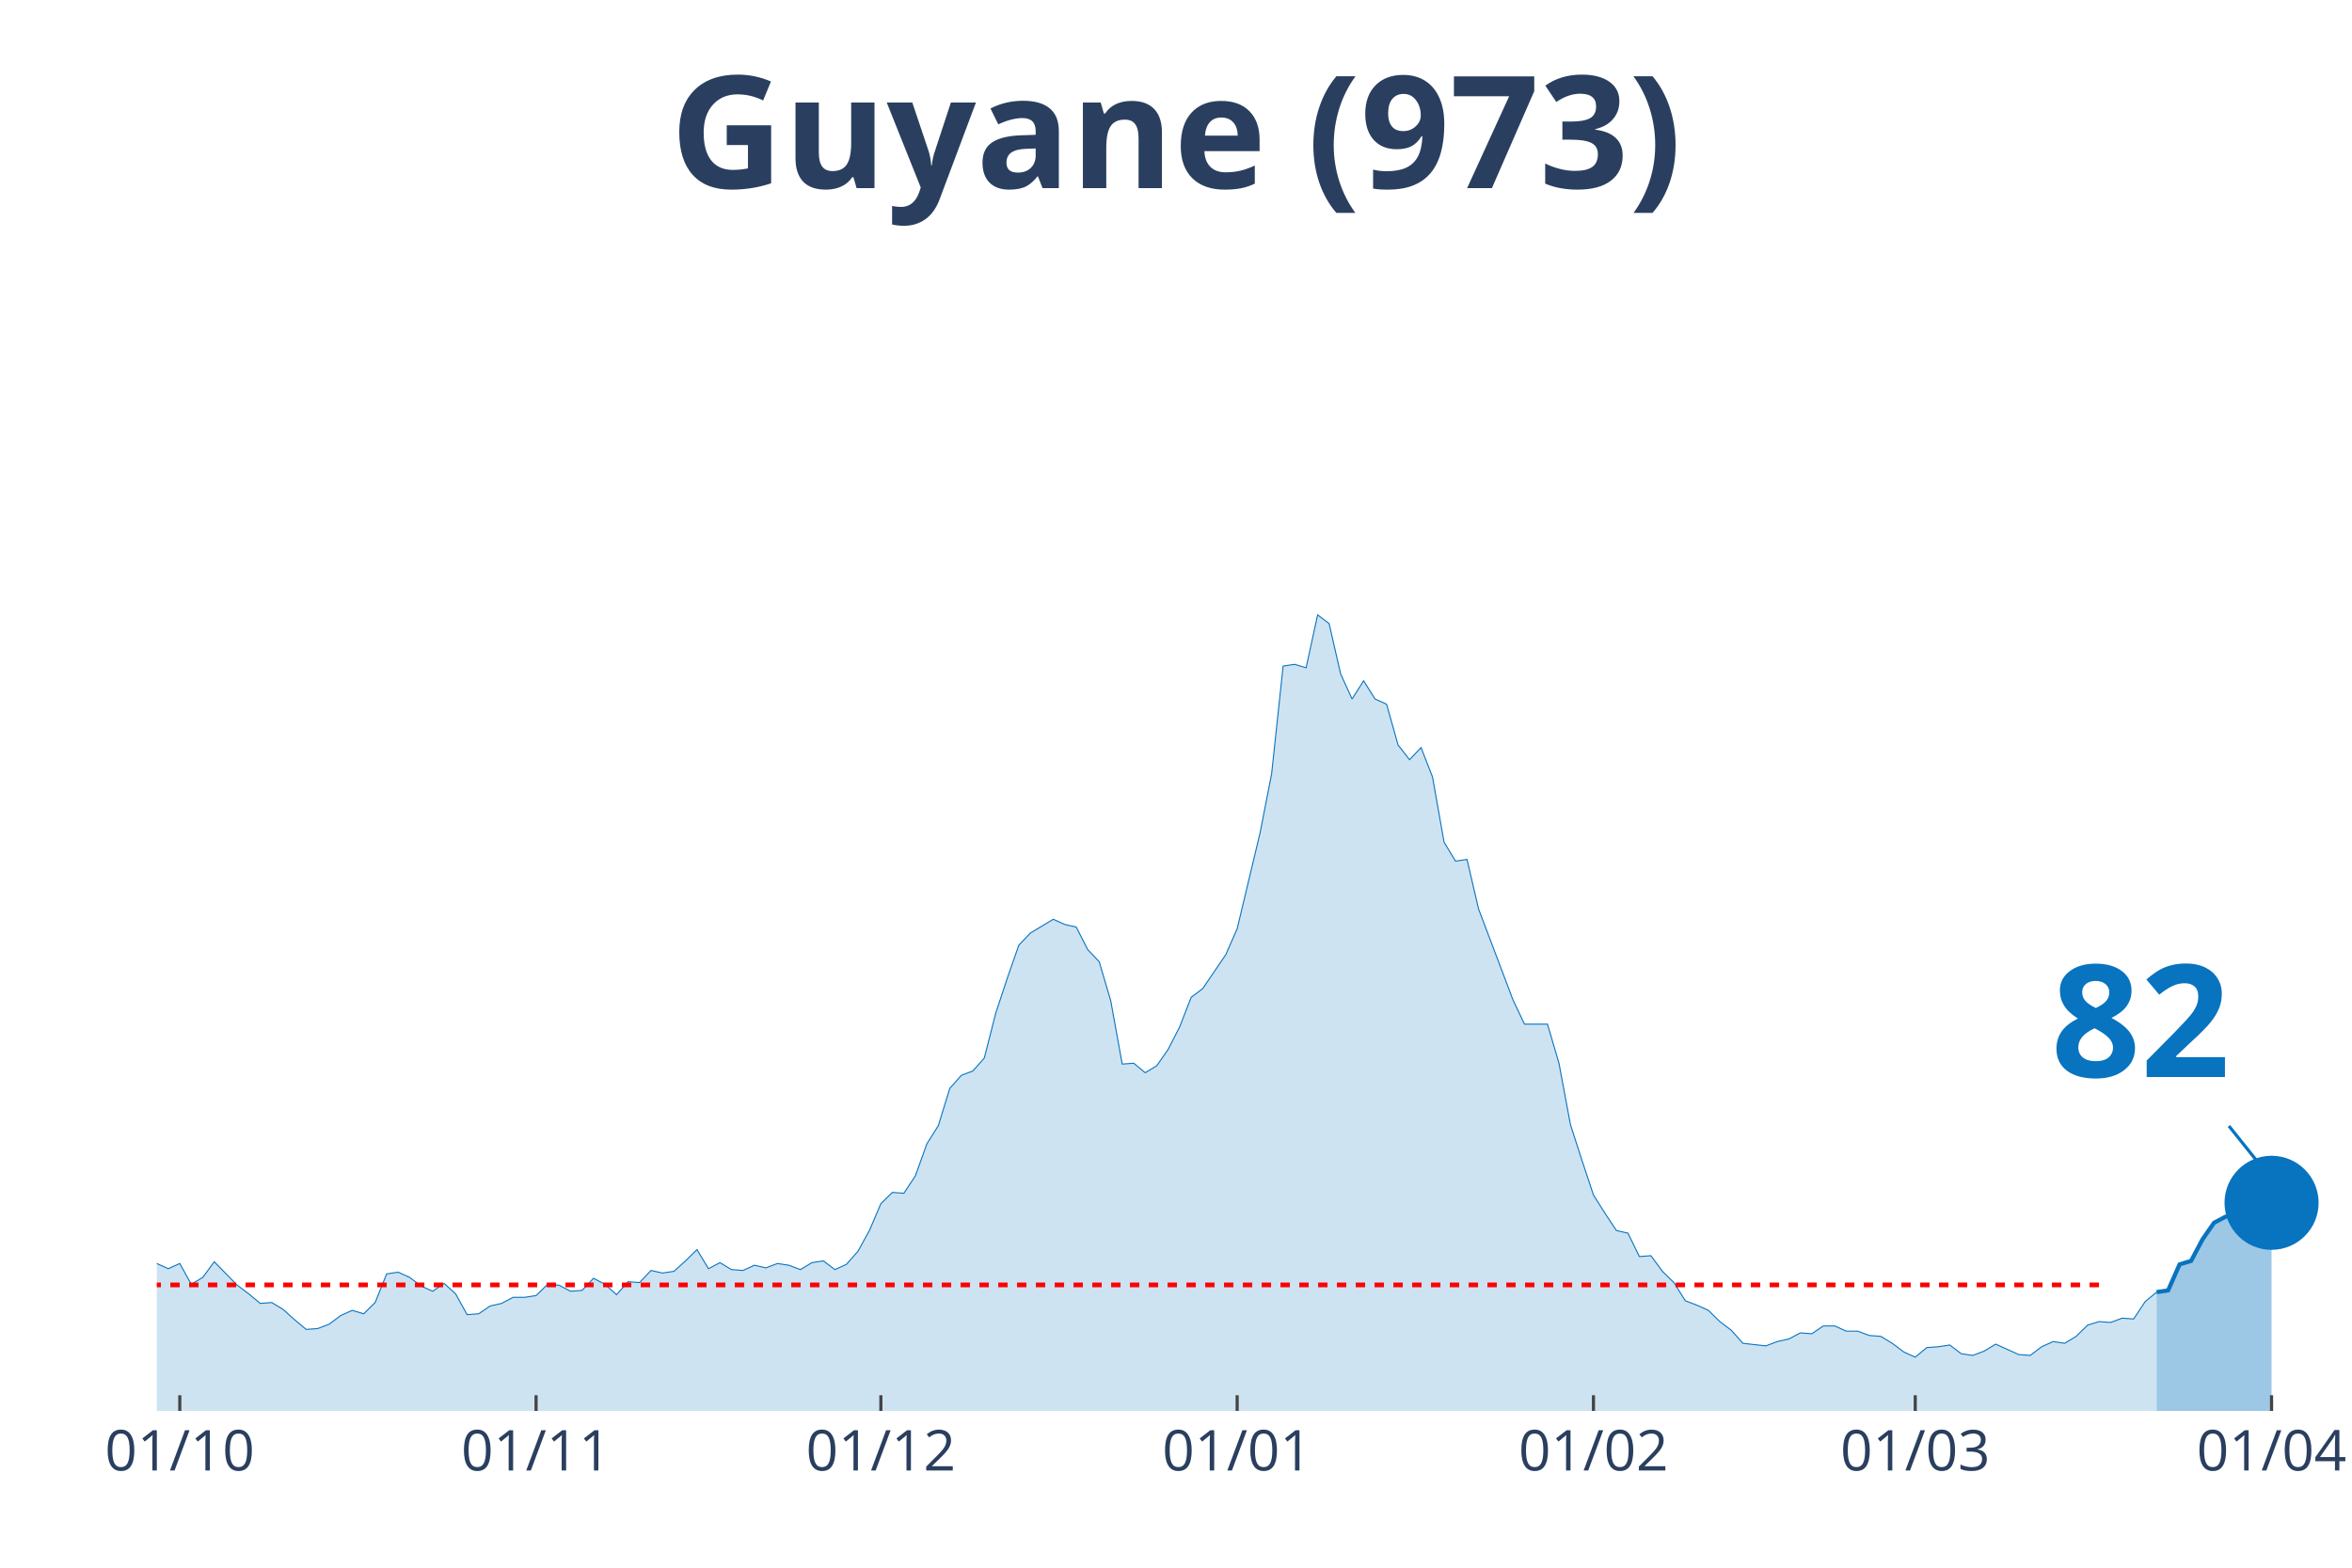
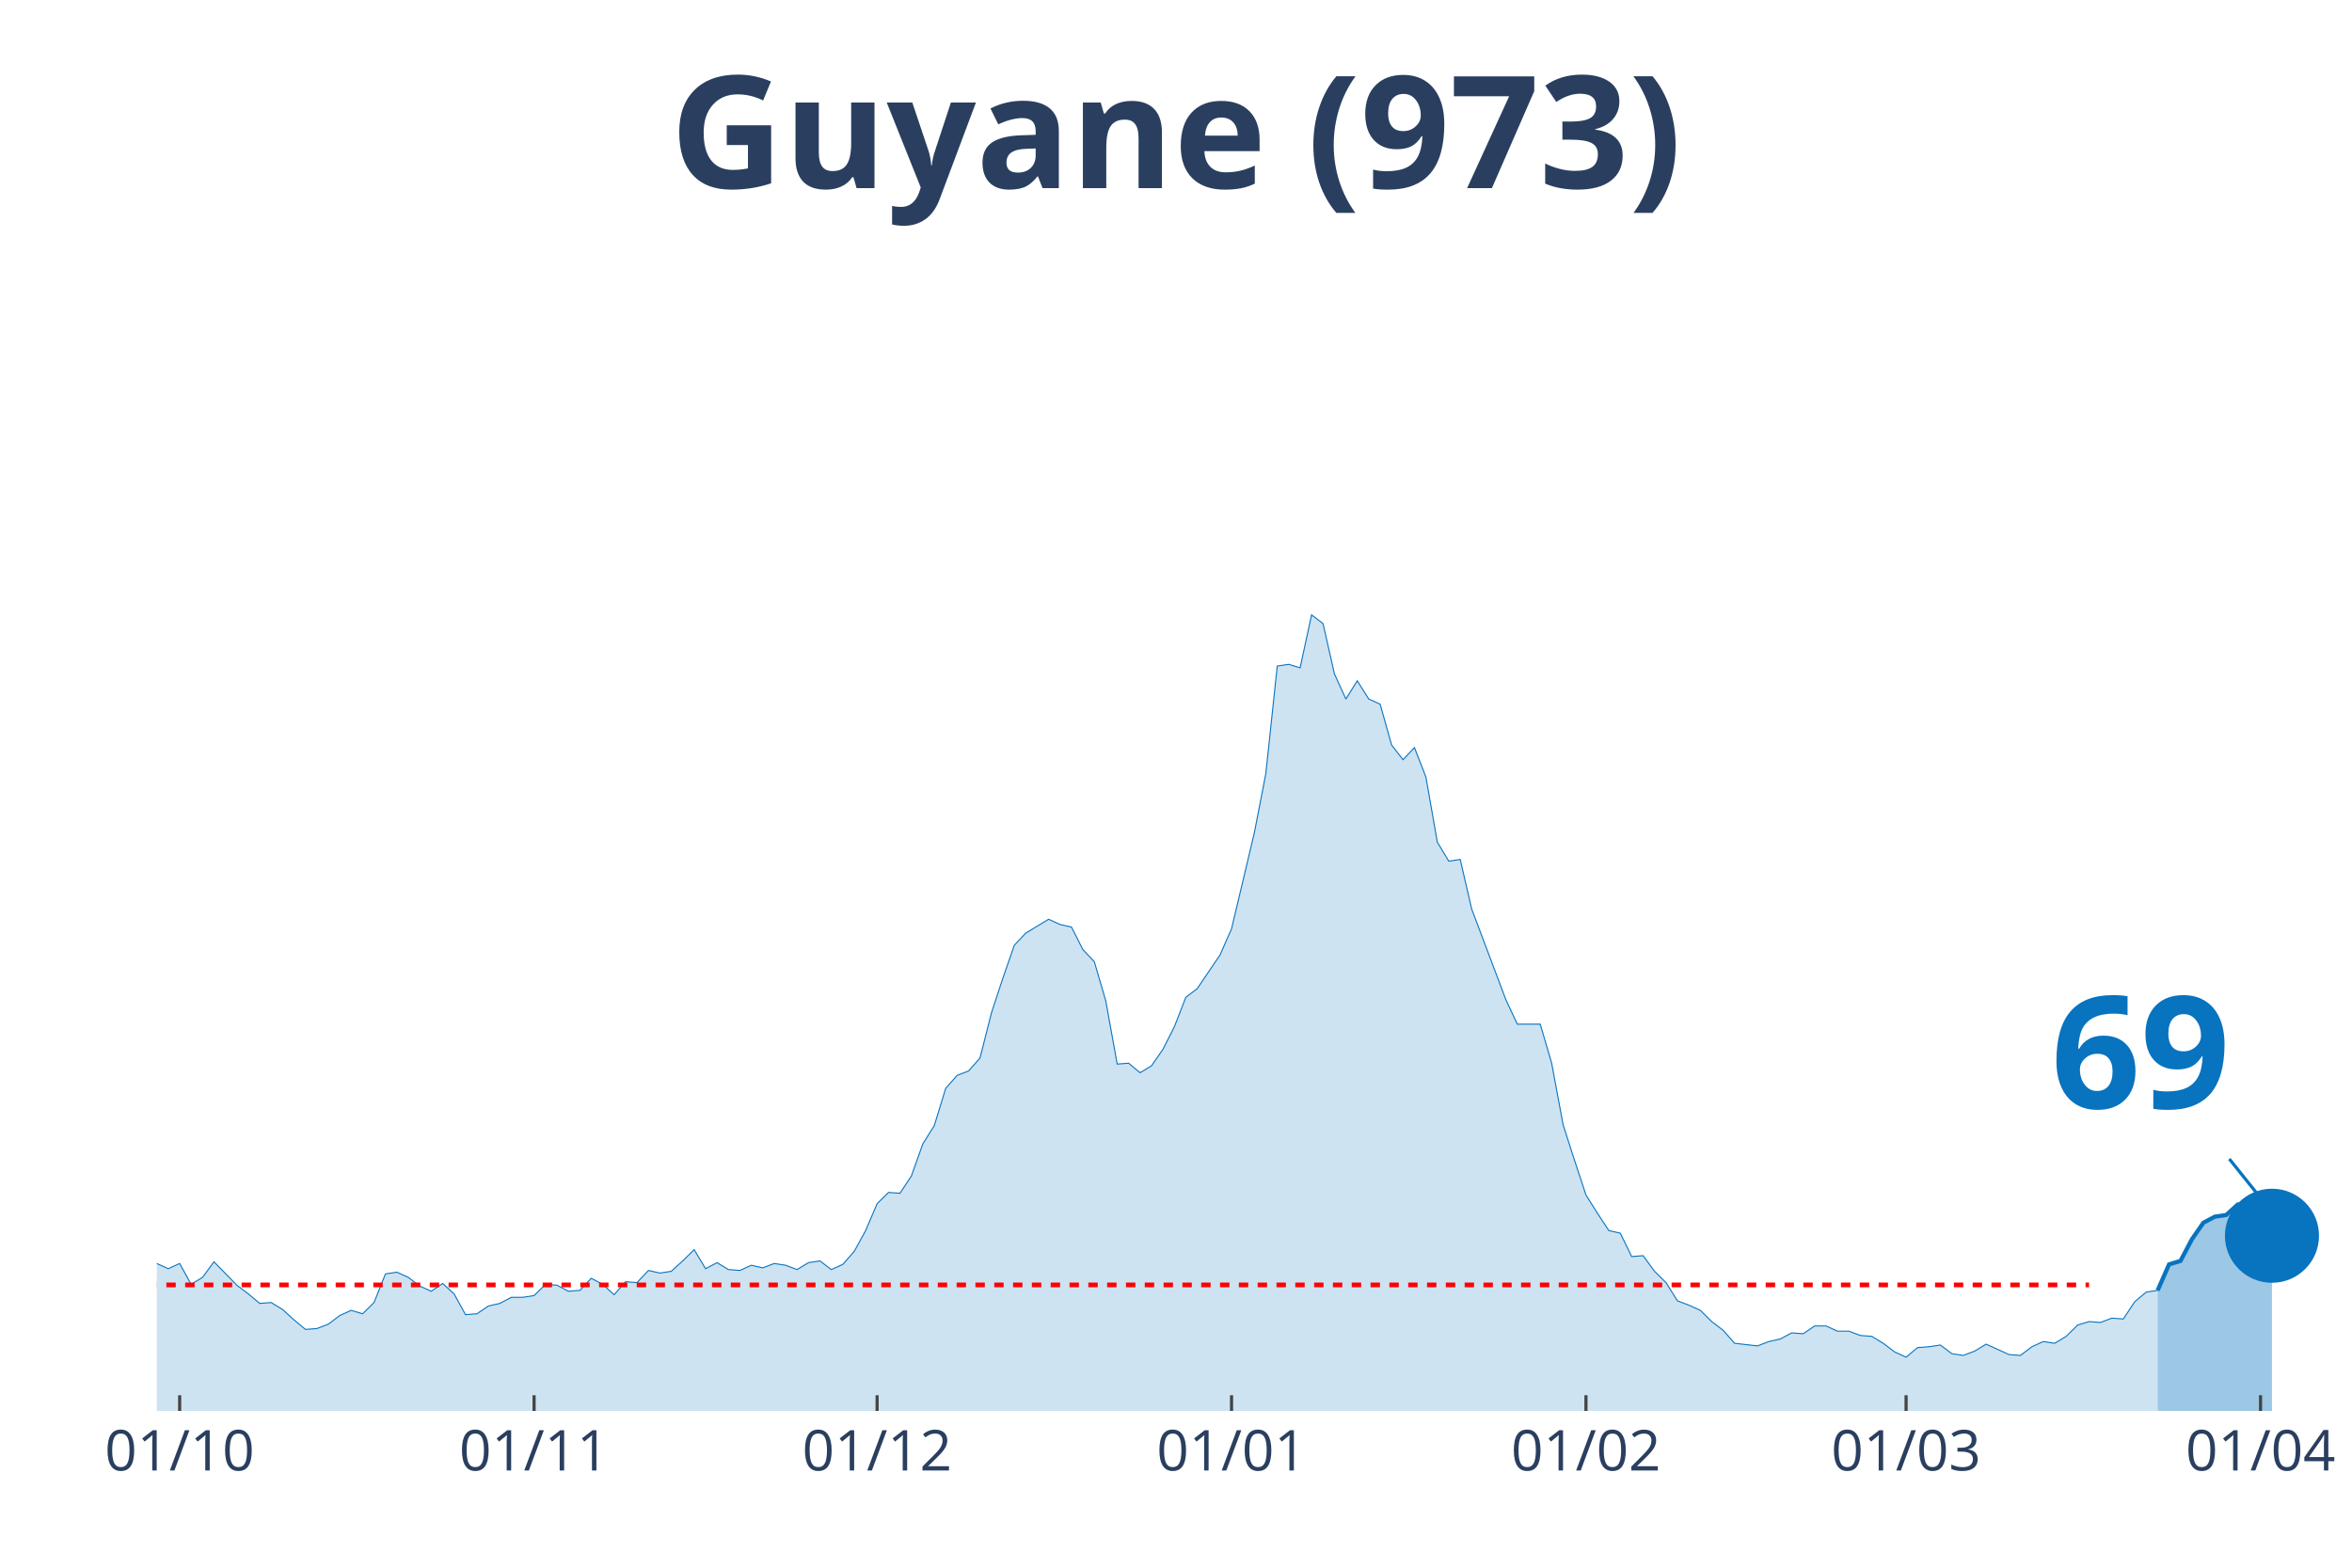
<svg xmlns="http://www.w3.org/2000/svg" class="main-svg" width="1125" height="750" style="" viewBox="0 0 750 500">
  <rect x="0" y="0" width="750" height="500" style="fill: rgb(0, 0, 0); fill-opacity: 0;" />
-   <defs id="defs-18e5ca">
+   <defs id="defs-d38329">
    <g class="clips">
-       <clipPath id="clip18e5caxyplot" class="plotclip">
+       <clipPath id="clipd38329xyplot" class="plotclip">
        <rect width="700" height="380" />
      </clipPath>
-       <clipPath class="axesclip" id="clip18e5cax">
+       <clipPath class="axesclip" id="clipd38329x">
        <rect x="50" y="0" width="700" height="500" />
      </clipPath>
-       <clipPath class="axesclip" id="clip18e5cay">
+       <clipPath class="axesclip" id="clipd38329y">
        <rect x="0" y="70" width="750" height="380" />
      </clipPath>
-       <clipPath class="axesclip" id="clip18e5caxy">
+       <clipPath class="axesclip" id="clipd38329xy">
        <rect x="50" y="70" width="700" height="380" />
      </clipPath>
    </g>
    <g class="gradients" />
  </defs>
  <g class="bglayer">
    <rect class="bg" x="50" y="70" width="700" height="380" style="fill: rgb(0, 0, 0); fill-opacity: 0; stroke-width: 0;" />
  </g>
  <g class="layer-below">
    <g class="imagelayer" />
    <g class="shapelayer" />
  </g>
  <g class="cartesianlayer">
    <g class="subplot xy">
      <g class="layer-subplot">
        <g class="shapelayer" />
        <g class="imagelayer" />
      </g>
      <g class="gridlayer">
        <g class="x">
-           <path class="xgrid crisp" transform="translate(57.33,0)" d="M0,70v380" style="stroke: rgb(255, 255, 255); stroke-opacity: 1; stroke-width: 1px;" />
-           <path class="xgrid crisp" transform="translate(170.94,0)" d="M0,70v380" style="stroke: rgb(255, 255, 255); stroke-opacity: 1; stroke-width: 1px;" />
-           <path class="xgrid crisp" transform="translate(280.89,0)" d="M0,70v380" style="stroke: rgb(255, 255, 255); stroke-opacity: 1; stroke-width: 1px;" />
-           <path class="xgrid crisp" transform="translate(394.5,0)" d="M0,70v380" style="stroke: rgb(255, 255, 255); stroke-opacity: 1; stroke-width: 1px;" />
-           <path class="xgrid crisp" transform="translate(508.12,0)" d="M0,70v380" style="stroke: rgb(255, 255, 255); stroke-opacity: 1; stroke-width: 1px;" />
-           <path class="xgrid crisp" transform="translate(610.73,0)" d="M0,70v380" style="stroke: rgb(255, 255, 255); stroke-opacity: 1; stroke-width: 1px;" />
-           <path class="xgrid crisp" transform="translate(724.35,0)" d="M0,70v380" style="stroke: rgb(255, 255, 255); stroke-opacity: 1; stroke-width: 1px;" />
+           <path class="xgrid crisp" transform="translate(57.29,0)" d="M0,70v380" style="stroke: rgb(255, 255, 255); stroke-opacity: 1; stroke-width: 1px;" />
+           <path class="xgrid crisp" transform="translate(170.31,0)" d="M0,70v380" style="stroke: rgb(255, 255, 255); stroke-opacity: 1; stroke-width: 1px;" />
+           <path class="xgrid crisp" transform="translate(279.69,0)" d="M0,70v380" style="stroke: rgb(255, 255, 255); stroke-opacity: 1; stroke-width: 1px;" />
+           <path class="xgrid crisp" transform="translate(392.71,0)" d="M0,70v380" style="stroke: rgb(255, 255, 255); stroke-opacity: 1; stroke-width: 1px;" />
+           <path class="xgrid crisp" transform="translate(505.73,0)" d="M0,70v380" style="stroke: rgb(255, 255, 255); stroke-opacity: 1; stroke-width: 1px;" />
+           <path class="xgrid crisp" transform="translate(607.81,0)" d="M0,70v380" style="stroke: rgb(255, 255, 255); stroke-opacity: 1; stroke-width: 1px;" />
+           <path class="xgrid crisp" transform="translate(720.83,0)" d="M0,70v380" style="stroke: rgb(255, 255, 255); stroke-opacity: 1; stroke-width: 1px;" />
        </g>
        <g class="y" />
      </g>
      <g class="zerolinelayer" />
      <path class="xlines-below" />
      <path class="ylines-below" />
      <g class="overlines-below" />
      <g class="xaxislayer-below" />
      <g class="yaxislayer-below" />
      <g class="overaxes-below" />
-       <g class="plot" transform="translate(50, 70)" clip-path="url('#clip18e5caxyplot')">
+       <g class="plot" transform="translate(50, 70)" clip-path="url('#clipd38329xyplot')">
        <g class="scatterlayer mlayer">
-           <g class="trace scatter trace0ff6de" style="stroke-miterlimit: 2;">
+           <g class="trace scatter trace0ff04e" style="stroke-miterlimit: 2;">
            <g class="fills">
              <g>
-                 <path class="js-fill" d="M637.7,380L-498.43,380L-498.43,379.17L-491.1,375.02L-487.43,368.66L-469.11,333.81L-465.45,336.3L-450.79,340.73L-447.12,338.24L-439.79,327.45L-436.13,322.2L-428.8,314.45L-425.13,302.84L-417.8,288.18L-414.14,266.06L-406.81,231.21L-403.14,224.29L-399.48,217.38L-395.81,190.83L-384.82,81.03L-381.15,54.21L-377.49,58.08L-373.82,32.91L-370.16,10.51L-366.49,16.87L-362.83,19.91L-355.5,46.19L-351.83,24.89L-344.5,14.1L-340.84,30.7L-337.17,27.66L-333.51,0L-329.84,0.55L-326.18,21.57L-322.51,24.61L-318.85,45.91L-307.85,79.93L-304.19,105.09L-300.52,110.07L-296.86,127.22L-289.53,180.6L-285.86,170.36L-278.53,209.08L-274.87,195.53L-271.2,204.66L-267.54,194.7L-263.87,184.19L-260.21,199.68L-252.88,191.66L-249.21,193.6L-227.23,237.29L-223.56,253.61L-219.9,258.59L-216.23,254.99L-212.57,267.99L-208.9,270.48L-201.57,281.27L-197.91,281.27L-194.24,280.16L-190.58,290.95L-186.91,292.05L-183.25,286.52L-179.58,293.16L-175.92,293.99L-172.25,295.92L-168.59,302.29L-164.92,301.18L-161.26,305.88L-157.59,310.86L-153.93,308.37L-146.6,308.92L-142.93,310.31L-139.27,317.22L-135.6,311.69L-120.94,313.35L-117.28,304.77L-113.61,301.46L-109.95,306.99L-106.28,312.52L-102.62,312.24L-98.95,315.56L-95.29,312.24L-91.62,319.71L-87.96,322.75L-80.63,317.77L-76.96,322.2L-73.3,321.37L-69.63,326.35L-62.3,328.01L-58.64,333.54L-54.97,338.52L-51.31,335.75L-47.64,336.58L-43.98,336.03L-36.65,338.52L-32.98,336.58L-29.32,331.32L-25.65,334.09L-21.99,331.32L-18.32,330.49L-14.66,327.18L-10.99,327.73L-7.33,332.43L-3.66,334.64L0,332.98L3.66,334.64L7.33,332.98L10.99,339.62L14.66,337.41L18.32,332.43L25.65,339.9L29.32,342.66L32.98,345.71L36.65,345.43L40.31,347.64L43.98,350.96L47.64,354L51.31,353.73L54.97,352.34L58.64,349.58L62.3,347.92L65.97,349.02L69.63,345.43L73.3,336.3L76.96,335.75L80.63,337.41L84.29,340.17L87.96,341.83L91.62,339.34L95.29,342.66L98.95,349.3L102.62,349.02L106.28,346.54L109.95,345.71L113.61,343.77L117.28,343.77L120.94,343.22L124.61,339.62L128.27,339.9L131.94,341.83L135.6,341.56L139.27,337.69L142.93,339.62L146.6,342.94L150.26,338.79L153.93,339.07L157.59,335.2L161.26,336.03L164.92,335.47L168.59,332.15L172.25,328.56L175.92,334.64L179.58,332.71L183.25,334.92L186.91,335.2L190.58,333.54L194.24,334.37L197.91,332.98L201.57,333.54L205.24,334.92L208.9,332.71L212.57,332.15L216.23,334.92L219.9,333.26L223.56,329.11L227.23,322.47L230.89,313.9L234.55,310.31L238.22,310.58L241.88,305.05L245.55,294.82L249.21,289.01L252.88,277.12L256.54,272.97L260.21,271.59L263.87,267.44L267.54,253.06L271.2,241.99L274.87,231.48L278.53,227.61L285.86,223.19L289.53,224.85L293.19,225.68L296.86,232.87L300.52,236.74L304.19,249.18L307.85,269.37L311.52,269.1L315.18,272.14L318.85,269.93L322.51,264.67L326.18,257.48L329.84,248.08L333.51,245.31L340.84,234.53L344.5,226.23L351.83,195.53L355.5,176.72L359.16,142.43L362.83,141.88L366.49,142.98L370.16,126.11L373.82,128.88L377.49,144.92L381.15,152.94L384.82,147.13L388.48,152.94L392.15,154.6L395.81,167.6L399.48,172.3L403.14,168.43L406.81,177.83L410.47,198.57L414.14,204.66L417.8,204.1L421.47,219.87L432.46,248.91L436.13,256.65L443.46,256.65L447.12,269.1L450.79,288.73L454.45,300.07L458.12,311.14L461.78,316.94L465.45,322.47L469.11,323.3L472.77,330.77L476.44,330.49L480.1,335.47L483.77,339.07L487.43,344.88L491.1,346.26L494.76,347.92L498.43,351.51L502.09,354.28L505.76,358.43L513.09,359.26L516.75,357.87L520.42,357.05L524.08,355.11L527.75,355.39L531.41,352.9L535.08,352.9L538.74,354.56L542.41,354.56L546.07,355.94L549.74,356.22L553.4,358.43L557.07,361.19L560.73,362.85L564.4,359.81L568.06,359.53L571.73,358.98L575.39,361.75L579.06,362.3L582.72,360.92L586.39,358.7L590.05,360.36L593.72,362.02L597.38,362.3L601.05,359.53L604.71,357.87L608.38,358.43L612.04,356.22L615.71,352.62L619.37,351.51L623.04,351.79L626.7,350.41L630.37,350.68L634.03,345.15L637.7,342.11" style="fill: rgb(8, 115, 191); fill-opacity: 0.2; stroke-width: 0;" />
+                 <path class="js-fill" d="M638.02,380L-495.83,380L-495.83,379.17L-488.54,375.02L-484.9,368.66L-466.67,333.81L-463.02,336.3L-448.44,340.73L-444.79,338.24L-441.15,336.03L-437.5,327.45L-419.27,295.09L-415.62,288.18L-401.04,224.29L-397.4,217.38L-393.75,190.83L-390.1,125.84L-368.23,10.51L-364.58,16.87L-360.94,19.91L-357.29,43.14L-353.65,46.19L-350,24.89L-342.71,14.1L-339.06,30.7L-335.42,27.66L-331.77,0L-328.12,0.55L-324.48,21.57L-320.83,24.61L-317.19,45.91L-306.25,79.93L-302.6,105.09L-298.96,110.07L-295.31,127.22L-288.02,180.6L-284.37,170.36L-277.08,209.08L-273.44,195.53L-269.79,204.66L-266.15,194.7L-262.5,184.19L-258.85,199.68L-251.56,191.66L-247.92,193.6L-226.04,237.29L-222.4,253.61L-218.75,258.59L-215.1,254.99L-211.46,267.99L-207.81,270.48L-200.52,281.27L-196.87,281.27L-193.23,280.16L-189.58,290.95L-185.94,292.05L-182.29,286.52L-178.65,293.16L-175,293.99L-171.35,295.92L-167.71,302.29L-164.06,301.18L-160.42,305.88L-156.77,310.86L-153.12,308.37L-145.83,308.92L-142.19,310.31L-138.54,317.22L-134.9,311.69L-120.31,313.35L-116.67,304.77L-113.02,301.46L-109.37,306.99L-105.73,312.52L-102.08,312.24L-98.44,315.56L-94.79,312.24L-91.15,319.71L-87.5,322.75L-80.21,317.77L-76.56,322.2L-72.92,321.37L-69.27,326.35L-61.98,328.01L-58.33,333.54L-54.69,338.52L-51.04,335.75L-47.4,336.58L-43.75,336.03L-36.46,338.52L-32.81,336.58L-29.17,331.32L-25.52,334.09L-21.87,331.32L-18.23,330.49L-14.58,327.18L-10.94,327.73L-7.29,332.43L-3.65,334.64L0,332.98L3.65,334.64L7.29,332.98L10.94,339.62L14.58,337.41L18.23,332.43L25.52,339.9L29.17,342.66L32.81,345.71L36.46,345.43L40.1,347.64L43.75,350.96L47.4,354L51.04,353.73L54.69,352.34L58.33,349.58L61.98,347.92L65.63,349.02L69.27,345.43L72.92,336.3L76.56,335.75L80.21,337.41L83.85,340.17L87.5,341.83L91.15,339.34L94.79,342.66L98.44,349.3L102.08,349.02L105.73,346.54L109.38,345.71L113.02,343.77L116.67,343.77L120.31,343.22L123.96,339.62L127.6,339.9L131.25,341.83L134.9,341.56L138.54,337.69L142.19,339.62L145.83,342.94L149.48,338.79L153.13,339.07L156.77,335.2L160.42,336.03L164.06,335.47L167.71,332.15L171.35,328.56L175,334.64L178.65,332.71L182.29,334.92L185.94,335.2L189.58,333.54L193.23,334.37L196.88,332.98L200.52,333.54L204.17,334.92L207.81,332.71L211.46,332.15L215.1,334.92L218.75,333.26L222.4,329.11L226.04,322.47L229.69,313.9L233.33,310.31L236.98,310.58L240.63,305.05L244.27,294.82L247.92,289.01L251.56,277.12L255.21,272.97L258.85,271.59L262.5,267.44L266.15,253.06L269.79,241.99L273.44,231.48L277.08,227.61L284.38,223.19L288.02,224.85L291.67,225.68L295.31,232.87L298.96,236.74L302.6,249.18L306.25,269.37L309.9,269.1L313.54,272.14L317.19,269.93L320.83,264.67L324.48,257.48L328.13,248.08L331.77,245.31L339.06,234.53L342.71,226.23L350,195.53L353.65,176.72L357.29,142.43L360.94,141.88L364.58,142.98L368.23,126.11L371.88,128.88L375.52,144.92L379.17,152.94L382.81,147.13L386.46,152.94L390.1,154.6L393.75,167.6L397.4,172.3L401.04,168.43L404.69,177.83L408.33,198.57L411.98,204.66L415.63,204.1L419.27,219.87L430.21,248.91L433.85,256.65L441.15,256.65L444.79,269.1L448.44,288.73L452.08,300.07L455.73,311.14L459.38,316.94L463.02,322.47L466.67,323.3L470.31,330.77L473.96,330.49L477.6,335.47L481.25,339.07L484.9,344.88L488.54,346.26L492.19,347.92L495.83,351.51L499.48,354.28L503.13,358.43L510.42,359.26L514.06,357.87L517.71,357.05L521.35,355.11L525,355.39L528.65,352.9L532.29,352.9L535.94,354.56L539.58,354.56L543.23,355.94L546.88,356.22L550.52,358.43L554.17,361.19L557.81,362.85L561.46,359.81L565.1,359.53L568.75,358.98L572.4,361.75L576.04,362.3L579.69,360.92L583.33,358.7L586.98,360.36L590.63,362.02L594.27,362.3L597.92,359.53L601.56,357.87L605.21,358.43L608.85,356.22L612.5,352.62L616.15,351.51L619.79,351.79L623.44,350.41L627.08,350.68L630.73,345.15L634.38,342.11L638.02,341.56" style="fill: rgb(8, 115, 191); fill-opacity: 0.2; stroke-width: 0;" />
              </g>
            </g>
            <g class="errorbars" />
            <g class="lines">
-               <path class="js-line" d="M-498.43,379.17L-491.1,375.02L-487.43,368.66L-469.11,333.81L-465.45,336.3L-450.79,340.73L-447.12,338.24L-439.79,327.45L-436.13,322.2L-428.8,314.45L-425.13,302.84L-417.8,288.18L-414.14,266.06L-406.81,231.21L-403.14,224.29L-399.48,217.38L-395.81,190.83L-384.82,81.03L-381.15,54.21L-377.49,58.08L-373.82,32.91L-370.16,10.51L-366.49,16.87L-362.83,19.91L-355.5,46.19L-351.83,24.89L-344.5,14.1L-340.84,30.7L-337.17,27.66L-333.51,0L-329.84,0.55L-326.18,21.57L-322.51,24.61L-318.85,45.91L-307.85,79.93L-304.19,105.09L-300.52,110.07L-296.86,127.22L-289.53,180.6L-285.86,170.36L-278.53,209.08L-274.87,195.53L-271.2,204.66L-267.54,194.7L-263.87,184.19L-260.21,199.68L-252.88,191.66L-249.21,193.6L-227.23,237.29L-223.56,253.61L-219.9,258.59L-216.23,254.99L-212.57,267.99L-208.9,270.48L-201.57,281.27L-197.91,281.27L-194.24,280.16L-190.58,290.95L-186.91,292.05L-183.25,286.52L-179.58,293.16L-175.92,293.99L-172.25,295.92L-168.59,302.29L-164.92,301.18L-161.26,305.88L-157.59,310.86L-153.93,308.37L-146.6,308.92L-142.93,310.31L-139.27,317.22L-135.6,311.69L-120.94,313.35L-117.28,304.77L-113.61,301.46L-109.95,306.99L-106.28,312.52L-102.62,312.24L-98.95,315.56L-95.29,312.24L-91.62,319.71L-87.96,322.75L-80.63,317.77L-76.96,322.2L-73.3,321.37L-69.63,326.35L-62.3,328.01L-58.64,333.54L-54.97,338.52L-51.31,335.75L-47.64,336.58L-43.98,336.03L-36.65,338.52L-32.98,336.58L-29.32,331.32L-25.65,334.09L-21.99,331.32L-18.32,330.49L-14.66,327.18L-10.99,327.73L-7.33,332.43L-3.66,334.64L0,332.98L3.66,334.64L7.33,332.98L10.99,339.62L14.66,337.41L18.32,332.43L25.65,339.9L29.32,342.66L32.98,345.71L36.65,345.43L40.31,347.64L43.98,350.96L47.64,354L51.31,353.73L54.97,352.34L58.64,349.58L62.3,347.92L65.97,349.02L69.63,345.43L73.3,336.3L76.96,335.75L80.63,337.41L84.29,340.17L87.96,341.83L91.62,339.34L95.29,342.66L98.95,349.3L102.62,349.02L106.28,346.54L109.95,345.71L113.61,343.77L117.28,343.77L120.94,343.22L124.61,339.62L128.27,339.9L131.94,341.83L135.6,341.56L139.27,337.69L142.93,339.62L146.6,342.94L150.26,338.79L153.93,339.07L157.59,335.2L161.26,336.03L164.92,335.47L168.59,332.15L172.25,328.56L175.92,334.64L179.58,332.71L183.25,334.92L186.91,335.2L190.58,333.54L194.24,334.37L197.91,332.98L201.57,333.54L205.24,334.92L208.9,332.71L212.57,332.15L216.23,334.92L219.9,333.26L223.56,329.11L227.23,322.47L230.89,313.9L234.55,310.31L238.22,310.58L241.88,305.05L245.55,294.82L249.21,289.01L252.88,277.12L256.54,272.97L260.21,271.59L263.87,267.44L267.54,253.06L271.2,241.99L274.87,231.48L278.53,227.61L285.86,223.19L289.53,224.85L293.19,225.68L296.86,232.87L300.52,236.74L304.19,249.18L307.85,269.37L311.52,269.1L315.18,272.14L318.85,269.93L322.51,264.67L326.18,257.48L329.84,248.08L333.51,245.31L340.84,234.53L344.5,226.23L351.83,195.53L355.5,176.72L359.16,142.43L362.83,141.88L366.49,142.98L370.16,126.11L373.82,128.88L377.49,144.92L381.15,152.94L384.82,147.13L388.48,152.94L392.15,154.6L395.81,167.6L399.48,172.3L403.14,168.43L406.81,177.83L410.47,198.57L414.14,204.66L417.8,204.1L421.47,219.87L432.46,248.91L436.13,256.65L443.46,256.65L447.12,269.1L450.79,288.73L454.45,300.07L458.12,311.14L461.78,316.94L465.45,322.47L469.11,323.3L472.77,330.77L476.44,330.49L480.1,335.47L483.77,339.07L487.43,344.88L491.1,346.26L494.76,347.92L498.43,351.51L502.09,354.28L505.76,358.43L513.09,359.26L516.75,357.87L520.42,357.05L524.08,355.11L527.75,355.39L531.41,352.9L535.08,352.9L538.74,354.56L542.41,354.56L546.07,355.94L549.74,356.22L553.4,358.43L557.07,361.19L560.73,362.85L564.4,359.81L568.06,359.53L571.73,358.98L575.39,361.75L579.06,362.3L582.72,360.92L586.39,358.7L590.05,360.36L593.72,362.02L597.38,362.3L601.05,359.53L604.71,357.87L608.38,358.43L612.04,356.22L615.71,352.62L619.37,351.51L623.04,351.79L626.7,350.41L630.37,350.68L634.03,345.15L637.7,342.11" style="vector-effect: non-scaling-stroke; fill: none; stroke: rgb(8, 115, 191); stroke-opacity: 1; stroke-width: 0.5px; opacity: 1;" />
+               <path class="js-line" d="M-495.83,379.17L-488.54,375.02L-484.9,368.66L-466.67,333.81L-463.02,336.3L-448.44,340.73L-444.79,338.24L-441.15,336.03L-437.5,327.45L-419.27,295.09L-415.62,288.18L-401.04,224.29L-397.4,217.38L-393.75,190.83L-390.1,125.84L-368.23,10.51L-364.58,16.87L-360.94,19.91L-357.29,43.14L-353.65,46.19L-350,24.89L-342.71,14.1L-339.06,30.7L-335.42,27.66L-331.77,0L-328.12,0.55L-324.48,21.57L-320.83,24.61L-317.19,45.91L-306.25,79.93L-302.6,105.09L-298.96,110.07L-295.31,127.22L-288.02,180.6L-284.37,170.36L-277.08,209.08L-273.44,195.53L-269.79,204.66L-266.15,194.7L-262.5,184.19L-258.85,199.68L-251.56,191.66L-247.92,193.6L-226.04,237.29L-222.4,253.61L-218.75,258.59L-215.1,254.99L-211.46,267.99L-207.81,270.48L-200.52,281.27L-196.87,281.27L-193.23,280.16L-189.58,290.95L-185.94,292.05L-182.29,286.52L-178.65,293.16L-175,293.99L-171.35,295.92L-167.71,302.29L-164.06,301.18L-160.42,305.88L-156.77,310.86L-153.12,308.37L-145.83,308.92L-142.19,310.31L-138.54,317.22L-134.9,311.69L-120.31,313.35L-116.67,304.77L-113.02,301.46L-109.37,306.99L-105.73,312.52L-102.08,312.24L-98.44,315.56L-94.79,312.24L-91.15,319.71L-87.5,322.75L-80.21,317.77L-76.56,322.2L-72.92,321.37L-69.27,326.35L-61.98,328.01L-58.33,333.54L-54.69,338.52L-51.04,335.75L-47.4,336.58L-43.75,336.03L-36.46,338.52L-32.81,336.58L-29.17,331.32L-25.52,334.09L-21.87,331.32L-18.23,330.49L-14.58,327.18L-10.94,327.73L-7.29,332.43L-3.65,334.64L0,332.98L3.65,334.64L7.29,332.98L10.94,339.62L14.58,337.41L18.23,332.43L25.52,339.9L29.17,342.66L32.81,345.71L36.46,345.43L40.1,347.64L43.75,350.96L47.4,354L51.04,353.73L54.69,352.34L58.33,349.58L61.98,347.92L65.63,349.02L69.27,345.43L72.92,336.3L76.56,335.75L80.21,337.41L83.85,340.17L87.5,341.83L91.15,339.34L94.79,342.66L98.44,349.3L102.08,349.02L105.73,346.54L109.38,345.71L113.02,343.77L116.67,343.77L120.31,343.22L123.96,339.62L127.6,339.9L131.25,341.83L134.9,341.56L138.54,337.69L142.19,339.62L145.83,342.94L149.48,338.79L153.13,339.07L156.77,335.2L160.42,336.03L164.06,335.47L167.71,332.15L171.35,328.56L175,334.64L178.65,332.71L182.29,334.92L185.94,335.2L189.58,333.54L193.23,334.37L196.88,332.98L200.52,333.54L204.17,334.92L207.81,332.71L211.46,332.15L215.1,334.92L218.75,333.26L222.4,329.11L226.04,322.47L229.69,313.9L233.33,310.31L236.98,310.58L240.63,305.05L244.27,294.82L247.92,289.01L251.56,277.12L255.21,272.97L258.85,271.59L262.5,267.44L266.15,253.06L269.79,241.99L273.44,231.48L277.08,227.61L284.38,223.19L288.02,224.85L291.67,225.68L295.31,232.87L298.96,236.74L302.6,249.18L306.25,269.37L309.9,269.1L313.54,272.14L317.19,269.93L320.83,264.67L324.48,257.48L328.13,248.08L331.77,245.31L339.06,234.53L342.71,226.23L350,195.53L353.65,176.72L357.29,142.43L360.94,141.88L364.58,142.98L368.23,126.11L371.88,128.88L375.52,144.92L379.17,152.94L382.81,147.13L386.46,152.94L390.1,154.6L393.75,167.6L397.4,172.3L401.04,168.43L404.69,177.83L408.33,198.57L411.98,204.66L415.63,204.1L419.27,219.87L430.21,248.91L433.85,256.65L441.15,256.65L444.79,269.1L448.44,288.73L452.08,300.07L455.73,311.14L459.38,316.94L463.02,322.47L466.67,323.3L470.31,330.77L473.96,330.49L477.6,335.47L481.25,339.07L484.9,344.88L488.54,346.26L492.19,347.92L495.83,351.51L499.48,354.28L503.13,358.43L510.42,359.26L514.06,357.87L517.71,357.05L521.35,355.11L525,355.39L528.65,352.9L532.29,352.9L535.94,354.56L539.58,354.56L543.23,355.94L546.88,356.22L550.52,358.43L554.17,361.19L557.81,362.85L561.46,359.81L565.1,359.53L568.75,358.98L572.4,361.75L576.04,362.3L579.69,360.92L583.33,358.7L586.98,360.36L590.63,362.02L594.27,362.3L597.92,359.53L601.56,357.87L605.21,358.43L608.85,356.22L612.5,352.62L616.15,351.51L619.79,351.79L623.44,350.41L627.08,350.68L630.73,345.15L634.38,342.11L638.02,341.56" style="vector-effect: non-scaling-stroke; fill: none; stroke: rgb(8, 115, 191); stroke-opacity: 1; stroke-width: 0.5px; opacity: 1;" />
            </g>
            <g class="points" />
            <g class="text" />
          </g>
-           <g class="trace scatter trace87b6fa" style="stroke-miterlimit: 2;">
+           <g class="trace scatter tracef9c12b" style="stroke-miterlimit: 2;">
            <g class="fills">
              <g>
-                 <path class="js-fill" d="M674.35,380L637.7,380L637.7,342.11L641.36,341.56L645.03,333.26L648.69,332.15L652.36,325.24L656.02,319.99L659.69,318.05L663.35,317.5L667.02,314.18L674.35,313.62" style="fill: rgb(8, 115, 191); fill-opacity: 0.4; stroke-width: 0;" />
+                 <path class="js-fill" d="M674.48,380L638.02,380L638.02,341.56L641.67,333.26L645.31,332.15L648.96,325.24L652.6,319.99L656.25,318.05L659.9,317.5L663.54,314.18L667.19,313.9L670.83,313.35L674.48,324.13" style="fill: rgb(8, 115, 191); fill-opacity: 0.4; stroke-width: 0;" />
              </g>
            </g>
            <g class="errorbars" />
            <g class="lines">
-               <path class="js-line" d="M637.7,342.11L641.36,341.56L645.03,333.26L648.69,332.15L652.36,325.24L656.02,319.99L659.69,318.05L663.35,317.5L667.02,314.18L674.35,313.62" style="vector-effect: non-scaling-stroke; fill: none; stroke: rgb(8, 115, 191); stroke-opacity: 1; stroke-width: 2px; opacity: 1;" />
+               <path class="js-line" d="M638.02,341.56L641.67,333.26L645.31,332.15L648.96,325.24L652.6,319.99L656.25,318.05L659.9,317.5L663.54,314.18L667.19,313.9L670.83,313.35L674.48,324.13" style="vector-effect: non-scaling-stroke; fill: none; stroke: rgb(8, 115, 191); stroke-opacity: 1; stroke-width: 2px; opacity: 1;" />
            </g>
            <g class="points" />
            <g class="text" />
          </g>
-           <g class="trace scatter tracee4d01a" style="stroke-miterlimit: 2; opacity: 1;">
+           <g class="trace scatter trace8a1b9b" style="stroke-miterlimit: 2; opacity: 1;">
            <g class="fills" />
            <g class="errorbars" />
            <g class="lines" />
            <g class="points">
-               <path class="point" transform="translate(674.35,313.62)" d="M15,0A15,15 0 1,1 0,-15A15,15 0 0,1 15,0Z" style="opacity: 1; stroke-width: 0px; fill: rgb(8, 115, 191); fill-opacity: 1;" />
+               <path class="point" transform="translate(674.48,324.13)" d="M15,0A15,15 0 1,1 0,-15A15,15 0 0,1 15,0Z" style="opacity: 1; stroke-width: 0px; fill: rgb(8, 115, 191); fill-opacity: 1;" />
            </g>
            <g class="text" />
          </g>
        </g>
      </g>
      <g class="overplot" />
      <path class="xlines-above crisp" style="fill: none; stroke-width: 1px; stroke: rgb(0, 0, 0); stroke-opacity: 0;" d="" />
      <path class="ylines-above crisp" style="fill: none;" d="M0,0" />
      <g class="overlines-above" />
      <g class="xaxislayer-above">
-         <path class="xtick ticks crisp" d="M0,450v-5" transform="translate(57.33,0)" style="stroke: rgb(68, 68, 68); stroke-opacity: 1; stroke-width: 1px;" />
-         <path class="xtick ticks crisp" d="M0,450v-5" transform="translate(170.94,0)" style="stroke: rgb(68, 68, 68); stroke-opacity: 1; stroke-width: 1px;" />
-         <path class="xtick ticks crisp" d="M0,450v-5" transform="translate(280.89,0)" style="stroke: rgb(68, 68, 68); stroke-opacity: 1; stroke-width: 1px;" />
-         <path class="xtick ticks crisp" d="M0,450v-5" transform="translate(394.5,0)" style="stroke: rgb(68, 68, 68); stroke-opacity: 1; stroke-width: 1px;" />
-         <path class="xtick ticks crisp" d="M0,450v-5" transform="translate(508.12,0)" style="stroke: rgb(68, 68, 68); stroke-opacity: 1; stroke-width: 1px;" />
-         <path class="xtick ticks crisp" d="M0,450v-5" transform="translate(610.73,0)" style="stroke: rgb(68, 68, 68); stroke-opacity: 1; stroke-width: 1px;" />
-         <path class="xtick ticks crisp" d="M0,450v-5" transform="translate(724.35,0)" style="stroke: rgb(68, 68, 68); stroke-opacity: 1; stroke-width: 1px;" />
+         <path class="xtick ticks crisp" d="M0,450v-5" transform="translate(57.29,0)" style="stroke: rgb(68, 68, 68); stroke-opacity: 1; stroke-width: 1px;" />
+         <path class="xtick ticks crisp" d="M0,450v-5" transform="translate(170.31,0)" style="stroke: rgb(68, 68, 68); stroke-opacity: 1; stroke-width: 1px;" />
+         <path class="xtick ticks crisp" d="M0,450v-5" transform="translate(279.69,0)" style="stroke: rgb(68, 68, 68); stroke-opacity: 1; stroke-width: 1px;" />
+         <path class="xtick ticks crisp" d="M0,450v-5" transform="translate(392.71,0)" style="stroke: rgb(68, 68, 68); stroke-opacity: 1; stroke-width: 1px;" />
+         <path class="xtick ticks crisp" d="M0,450v-5" transform="translate(505.73,0)" style="stroke: rgb(68, 68, 68); stroke-opacity: 1; stroke-width: 1px;" />
+         <path class="xtick ticks crisp" d="M0,450v-5" transform="translate(607.81,0)" style="stroke: rgb(68, 68, 68); stroke-opacity: 1; stroke-width: 1px;" />
+         <path class="xtick ticks crisp" d="M0,450v-5" transform="translate(720.83,0)" style="stroke: rgb(68, 68, 68); stroke-opacity: 1; stroke-width: 1px;" />
        <g class="xtick">
-           <text text-anchor="middle" x="0" y="469" transform="translate(57.33,0)" style="font-family: 'Open Sans', verdana, arial, sans-serif; font-size: 18px; fill: rgb(42, 63, 95); fill-opacity: 1; white-space: pre;">01/10</text>
+           <text text-anchor="middle" x="0" y="469" transform="translate(57.29,0)" style="font-family: 'Open Sans', verdana, arial, sans-serif; font-size: 18px; fill: rgb(42, 63, 95); fill-opacity: 1; white-space: pre;">01/10</text>
        </g>
        <g class="xtick">
-           <text text-anchor="middle" x="0" y="469" transform="translate(170.94,0)" style="font-family: 'Open Sans', verdana, arial, sans-serif; font-size: 18px; fill: rgb(42, 63, 95); fill-opacity: 1; white-space: pre;">01/11</text>
+           <text text-anchor="middle" x="0" y="469" transform="translate(170.31,0)" style="font-family: 'Open Sans', verdana, arial, sans-serif; font-size: 18px; fill: rgb(42, 63, 95); fill-opacity: 1; white-space: pre;">01/11</text>
        </g>
        <g class="xtick">
-           <text text-anchor="middle" x="0" y="469" transform="translate(280.89,0)" style="font-family: 'Open Sans', verdana, arial, sans-serif; font-size: 18px; fill: rgb(42, 63, 95); fill-opacity: 1; white-space: pre;">01/12</text>
+           <text text-anchor="middle" x="0" y="469" transform="translate(279.69,0)" style="font-family: 'Open Sans', verdana, arial, sans-serif; font-size: 18px; fill: rgb(42, 63, 95); fill-opacity: 1; white-space: pre;">01/12</text>
        </g>
        <g class="xtick">
-           <text text-anchor="middle" x="0" y="469" transform="translate(394.5,0)" style="font-family: 'Open Sans', verdana, arial, sans-serif; font-size: 18px; fill: rgb(42, 63, 95); fill-opacity: 1; white-space: pre;">01/01</text>
+           <text text-anchor="middle" x="0" y="469" transform="translate(392.71,0)" style="font-family: 'Open Sans', verdana, arial, sans-serif; font-size: 18px; fill: rgb(42, 63, 95); fill-opacity: 1; white-space: pre;">01/01</text>
        </g>
        <g class="xtick">
-           <text text-anchor="middle" x="0" y="469" transform="translate(508.12,0)" style="font-family: 'Open Sans', verdana, arial, sans-serif; font-size: 18px; fill: rgb(42, 63, 95); fill-opacity: 1; white-space: pre;">01/02</text>
+           <text text-anchor="middle" x="0" y="469" transform="translate(505.73,0)" style="font-family: 'Open Sans', verdana, arial, sans-serif; font-size: 18px; fill: rgb(42, 63, 95); fill-opacity: 1; white-space: pre;">01/02</text>
        </g>
        <g class="xtick">
-           <text text-anchor="middle" x="0" y="469" transform="translate(610.73,0)" style="font-family: 'Open Sans', verdana, arial, sans-serif; font-size: 18px; fill: rgb(42, 63, 95); fill-opacity: 1; white-space: pre;">01/03</text>
+           <text text-anchor="middle" x="0" y="469" transform="translate(607.81,0)" style="font-family: 'Open Sans', verdana, arial, sans-serif; font-size: 18px; fill: rgb(42, 63, 95); fill-opacity: 1; white-space: pre;">01/03</text>
        </g>
        <g class="xtick">
-           <text text-anchor="middle" x="0" y="469" transform="translate(724.35,0)" style="font-family: 'Open Sans', verdana, arial, sans-serif; font-size: 18px; fill: rgb(42, 63, 95); fill-opacity: 1; white-space: pre;">01/04</text>
+           <text text-anchor="middle" x="0" y="469" transform="translate(720.83,0)" style="font-family: 'Open Sans', verdana, arial, sans-serif; font-size: 18px; fill: rgb(42, 63, 95); fill-opacity: 1; white-space: pre;">01/04</text>
        </g>
      </g>
      <g class="yaxislayer-above" />
      <g class="overaxes-above" />
    </g>
  </g>
  <g class="polarlayer" />
  <g class="ternarylayer" />
  <g class="geolayer" />
  <g class="funnelarealayer" />
  <g class="pielayer" />
  <g class="treemaplayer" />
  <g class="sunburstlayer" />
  <g class="glimages" />
-   <defs id="topdefs-18e5ca">
+   <defs id="topdefs-d38329">
    <g class="clips" />
  </defs>
  <g class="layer-above">
    <g class="imagelayer" />
    <g class="shapelayer">
-       <path data-index="0" fill-rule="evenodd" d="M-2009.69,409.8L669.37,409.8" clip-path="url('#clip18e5caxy')" style="opacity: 1; stroke: rgb(255, 0, 0); stroke-opacity: 1; fill: rgb(0, 0, 0); fill-opacity: 0; stroke-dasharray: 3px, 3px; stroke-width: 1.5px;" />
+       <path data-index="0" fill-rule="evenodd" d="M-1998.96,409.8L666.15,409.8" clip-path="url('#clipd38329xy')" style="opacity: 1; stroke: rgb(255, 0, 0); stroke-opacity: 1; fill: rgb(0, 0, 0); fill-opacity: 0; stroke-dasharray: 3px, 3px; stroke-width: 1.5px;" />
    </g>
  </g>
  <g class="infolayer">
    <g class="g-gtitle">
      <text class="gtitle" x="375" y="25" text-anchor="middle" dy="0.7em" style="font-family: 'Open Sans', verdana, arial, sans-serif; font-size: 50px; fill: rgb(42, 63, 95); opacity: 1; font-weight: normal; white-space: pre;">
        <tspan style="font-weight:bold">Guyane (973)</tspan>
      </text>
    </g>
    <g class="g-xtitle" />
    <g class="annotation" data-index="0" style="opacity: 1;">
-       <g class="annotation-text-g" transform="rotate(0,682.35,323.62)">
-         <g class="cursor-pointer" transform="translate(639, 288)">
+       <g class="annotation-text-g" transform="rotate(0,682.48,334.13)">
+         <g class="cursor-pointer" transform="translate(639, 298)">
          <rect class="bg" x="0.5" y="0.5" width="86" height="71" style="stroke-width: 1px; stroke: rgb(0, 0, 0); stroke-opacity: 0; fill: rgb(255, 255, 255); fill-opacity: 0.6;" />
          <text class="annotation-text" text-anchor="middle" x="43.531" y="55.5" style="font-family: 'Open Sans', verdana, arial, sans-serif; font-size: 50px; fill: rgb(8, 115, 191); fill-opacity: 1; white-space: pre;">
-             <tspan style="font-weight:bold">82 </tspan>
+             <tspan style="font-weight:bold">69 </tspan>
          </text>
        </g>
      </g>
      <g class="annotation-arrow-g" style="opacity: 1;">
-         <path d="M710.75,359.12L722.35,373.62" style="stroke-width: 1px; stroke: rgb(8, 115, 191); stroke-opacity: 1; stroke-dasharray: 0px, 0px, 18.569px, 18.569px;" />
+         <path d="M710.88,369.63L722.48,384.13" style="stroke-width: 1px; stroke: rgb(8, 115, 191); stroke-opacity: 1; stroke-dasharray: 0px, 0px, 18.569px, 18.569px;" />
      </g>
    </g>
  </g>
</svg>
